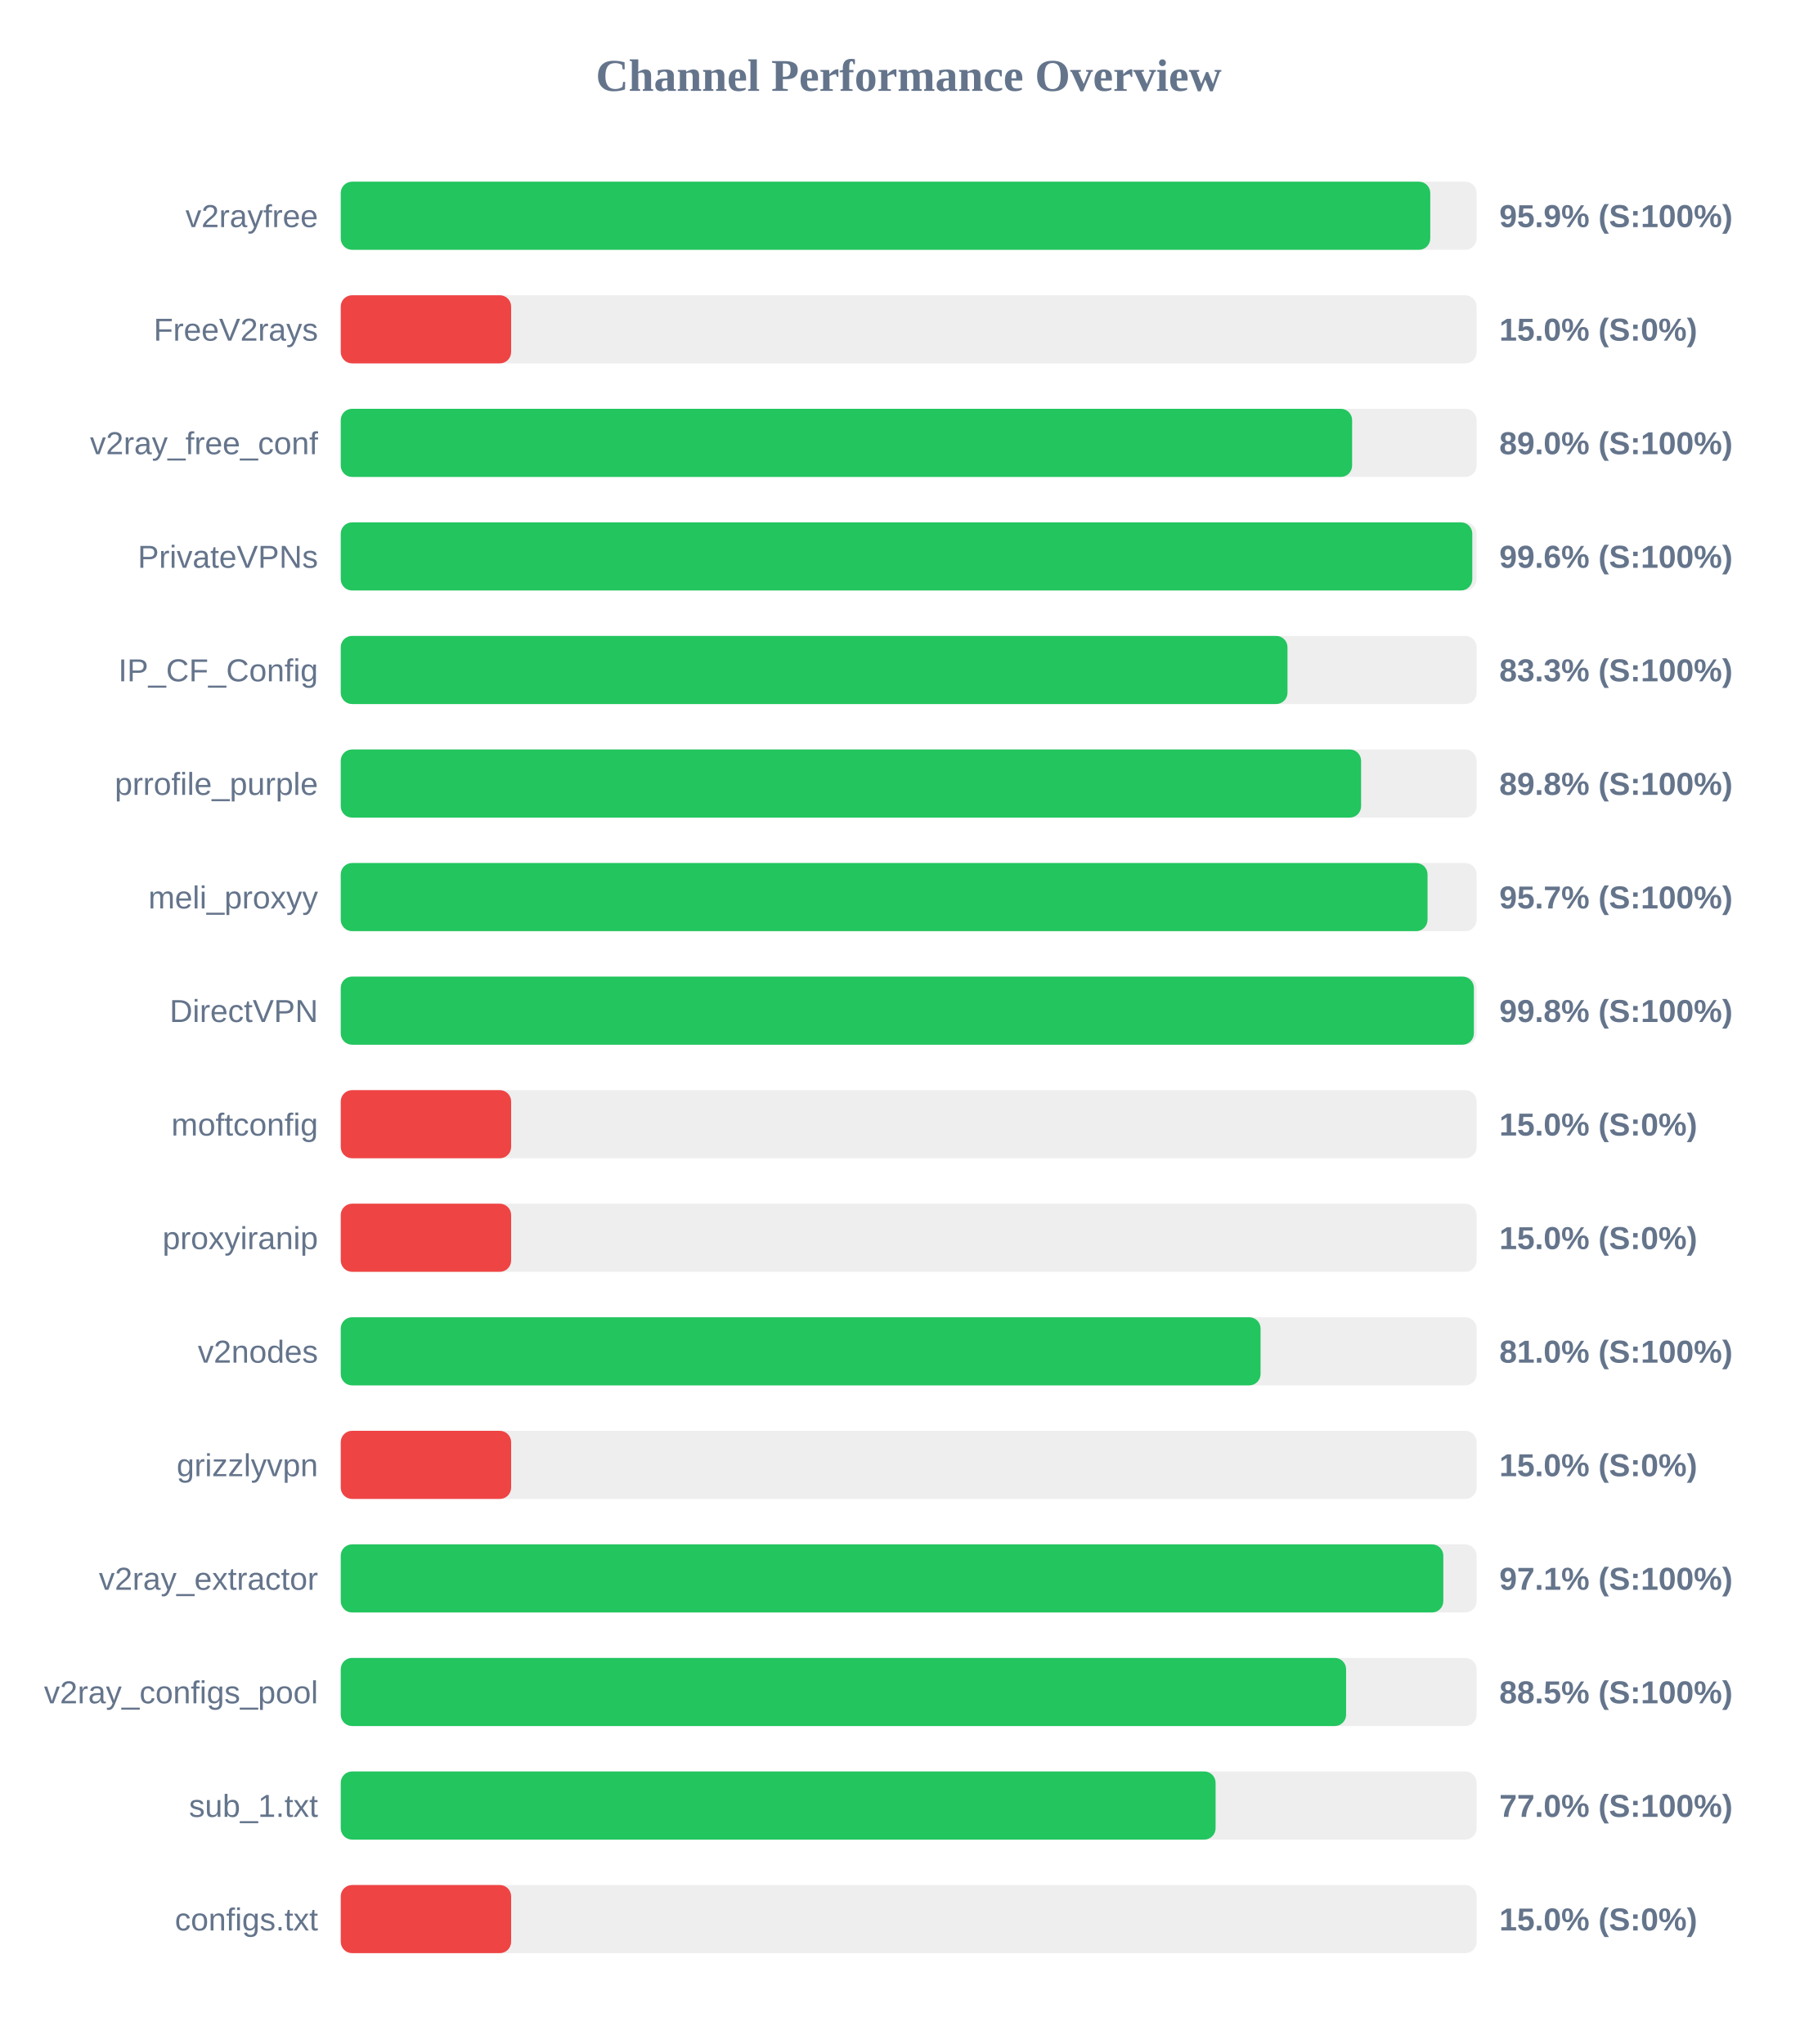
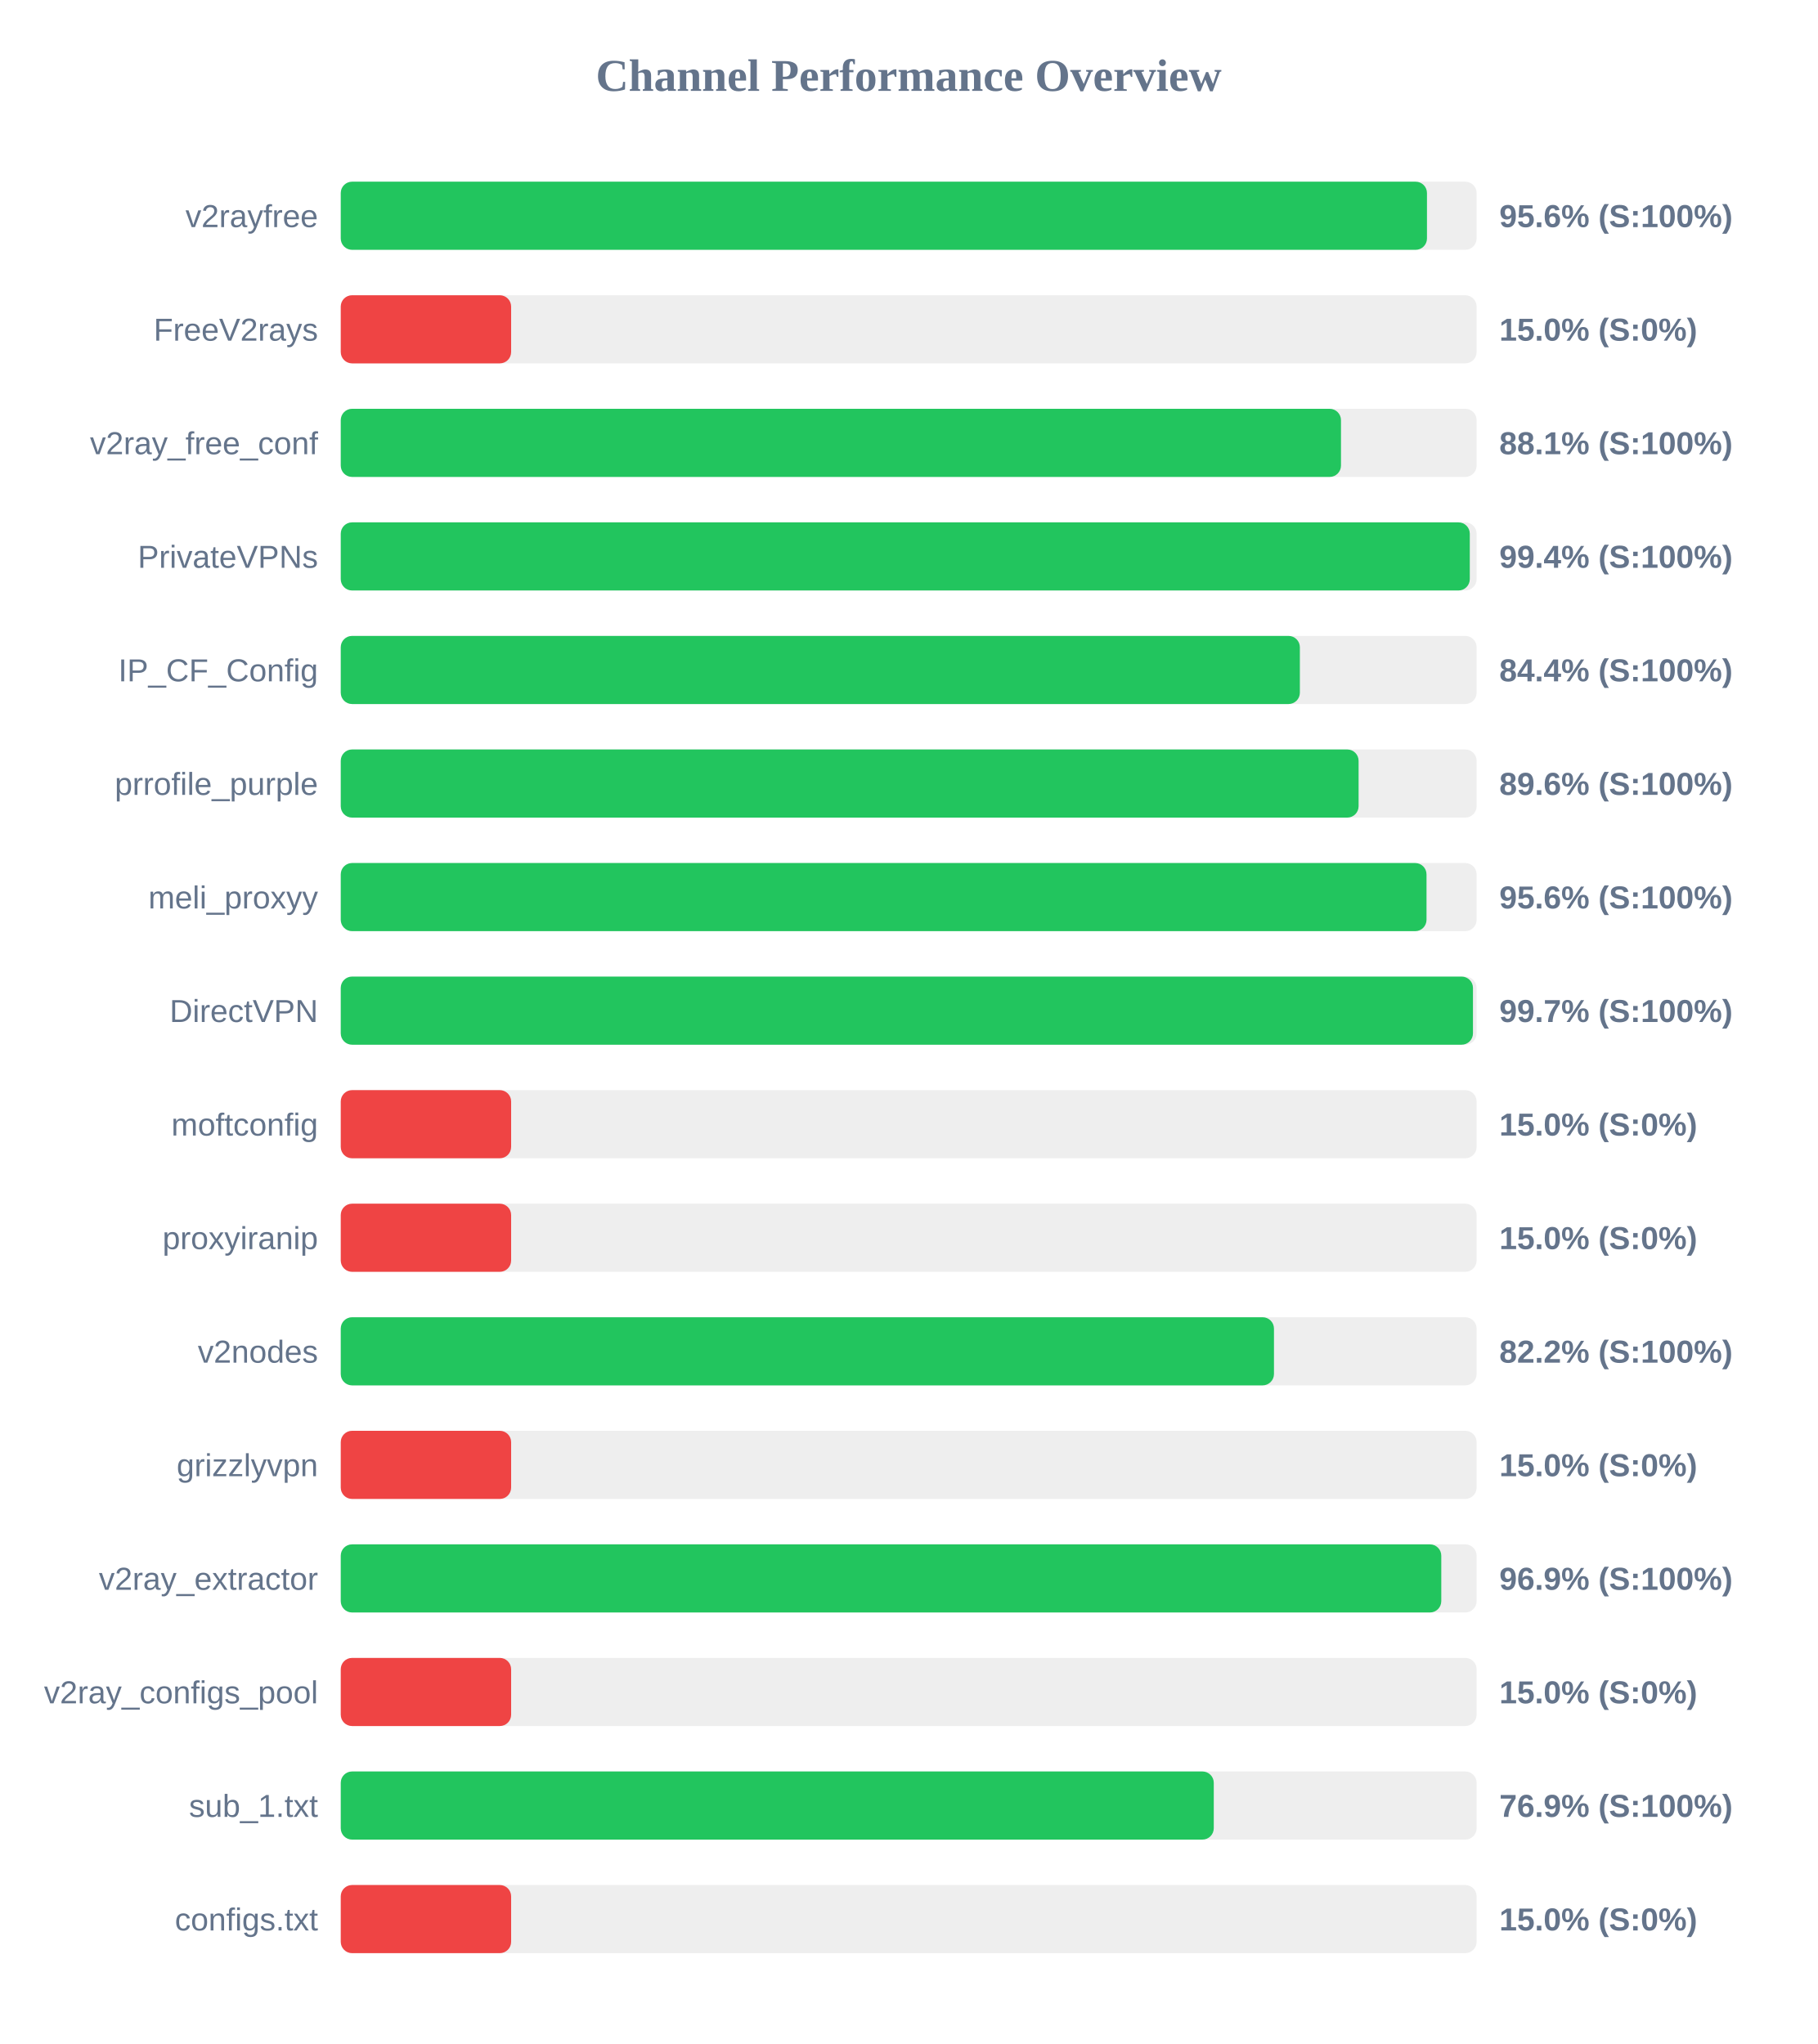
<svg xmlns="http://www.w3.org/2000/svg" width="800" height="900" version="1.1">
  <style>
        .row { font: 14px Arial; fill: #64748b; }
        .score { font: bold 14px Arial; fill: #64748b; }
    </style>
  <text x="400" y="40" text-anchor="middle" font-size="20px" font-weight="bold" fill="#64748b">Channel Performance Overview</text>
  <rect x="150" y="80" width="500" height="30" fill="#eee" rx="5" />
-   <rect x="150" y="80" width="479.6" height="30" fill="#22c55e" rx="5" />
+   <rect x="150" y="80" width="478.15" height="30" fill="#22c55e" rx="5" />
  <text x="140" y="100" text-anchor="end" class="row">v2rayfree</text>
-   <text x="660" y="100" text-anchor="start" class="score">95.9% (S:100%)</text>
+   <text x="660" y="100" text-anchor="start" class="score">95.6% (S:100%)</text>
  <rect x="150" y="130" width="500" height="30" fill="#eee" rx="5" />
  <rect x="150" y="130" width="75.0" height="30" fill="#ef4444" rx="5" />
  <text x="140" y="150" text-anchor="end" class="row">FreeV2rays</text>
  <text x="660" y="150" text-anchor="start" class="score">15.0% (S:0%)</text>
  <rect x="150" y="180" width="500" height="30" fill="#eee" rx="5" />
-   <rect x="150" y="180" width="445.2" height="30" fill="#22c55e" rx="5" />
+   <rect x="150" y="180" width="440.3" height="30" fill="#22c55e" rx="5" />
  <text x="140" y="200" text-anchor="end" class="row">v2ray_free_conf</text>
-   <text x="660" y="200" text-anchor="start" class="score">89.0% (S:100%)</text>
+   <text x="660" y="200" text-anchor="start" class="score">88.1% (S:100%)</text>
  <rect x="150" y="230" width="500" height="30" fill="#eee" rx="5" />
-   <rect x="150" y="230" width="498.1" height="30" fill="#22c55e" rx="5" />
+   <rect x="150" y="230" width="497.0" height="30" fill="#22c55e" rx="5" />
  <text x="140" y="250" text-anchor="end" class="row">PrivateVPNs</text>
-   <text x="660" y="250" text-anchor="start" class="score">99.6% (S:100%)</text>
+   <text x="660" y="250" text-anchor="start" class="score">99.4% (S:100%)</text>
  <rect x="150" y="280" width="500" height="30" fill="#eee" rx="5" />
-   <rect x="150" y="280" width="416.75" height="30" fill="#22c55e" rx="5" />
+   <rect x="150" y="280" width="422.2" height="30" fill="#22c55e" rx="5" />
  <text x="140" y="300" text-anchor="end" class="row">IP_CF_Config</text>
-   <text x="660" y="300" text-anchor="start" class="score">83.3% (S:100%)</text>
+   <text x="660" y="300" text-anchor="start" class="score">84.4% (S:100%)</text>
  <rect x="150" y="330" width="500" height="30" fill="#eee" rx="5" />
-   <rect x="150" y="330" width="449.15" height="30" fill="#22c55e" rx="5" />
+   <rect x="150" y="330" width="448.05" height="30" fill="#22c55e" rx="5" />
  <text x="140" y="350" text-anchor="end" class="row">prrofile_purple</text>
-   <text x="660" y="350" text-anchor="start" class="score">89.8% (S:100%)</text>
+   <text x="660" y="350" text-anchor="start" class="score">89.6% (S:100%)</text>
  <rect x="150" y="380" width="500" height="30" fill="#eee" rx="5" />
-   <rect x="150" y="380" width="478.4" height="30" fill="#22c55e" rx="5" />
+   <rect x="150" y="380" width="477.95" height="30" fill="#22c55e" rx="5" />
  <text x="140" y="400" text-anchor="end" class="row">meli_proxyy</text>
-   <text x="660" y="400" text-anchor="start" class="score">95.7% (S:100%)</text>
+   <text x="660" y="400" text-anchor="start" class="score">95.6% (S:100%)</text>
  <rect x="150" y="430" width="500" height="30" fill="#eee" rx="5" />
-   <rect x="150" y="430" width="498.8" height="30" fill="#22c55e" rx="5" />
+   <rect x="150" y="430" width="498.4" height="30" fill="#22c55e" rx="5" />
  <text x="140" y="450" text-anchor="end" class="row">DirectVPN</text>
-   <text x="660" y="450" text-anchor="start" class="score">99.8% (S:100%)</text>
+   <text x="660" y="450" text-anchor="start" class="score">99.7% (S:100%)</text>
  <rect x="150" y="480" width="500" height="30" fill="#eee" rx="5" />
  <rect x="150" y="480" width="75.0" height="30" fill="#ef4444" rx="5" />
  <text x="140" y="500" text-anchor="end" class="row">moftconfig</text>
  <text x="660" y="500" text-anchor="start" class="score">15.0% (S:0%)</text>
  <rect x="150" y="530" width="500" height="30" fill="#eee" rx="5" />
  <rect x="150" y="530" width="75.0" height="30" fill="#ef4444" rx="5" />
  <text x="140" y="550" text-anchor="end" class="row">proxyiranip</text>
  <text x="660" y="550" text-anchor="start" class="score">15.0% (S:0%)</text>
  <rect x="150" y="580" width="500" height="30" fill="#eee" rx="5" />
-   <rect x="150" y="580" width="404.9" height="30" fill="#22c55e" rx="5" />
+   <rect x="150" y="580" width="410.8" height="30" fill="#22c55e" rx="5" />
  <text x="140" y="600" text-anchor="end" class="row">v2nodes</text>
-   <text x="660" y="600" text-anchor="start" class="score">81.0% (S:100%)</text>
+   <text x="660" y="600" text-anchor="start" class="score">82.2% (S:100%)</text>
  <rect x="150" y="630" width="500" height="30" fill="#eee" rx="5" />
  <rect x="150" y="630" width="75.0" height="30" fill="#ef4444" rx="5" />
  <text x="140" y="650" text-anchor="end" class="row">grizzlyvpn</text>
  <text x="660" y="650" text-anchor="start" class="score">15.0% (S:0%)</text>
  <rect x="150" y="680" width="500" height="30" fill="#eee" rx="5" />
-   <rect x="150" y="680" width="485.35" height="30" fill="#22c55e" rx="5" />
+   <rect x="150" y="680" width="484.45" height="30" fill="#22c55e" rx="5" />
  <text x="140" y="700" text-anchor="end" class="row">v2ray_extractor</text>
-   <text x="660" y="700" text-anchor="start" class="score">97.1% (S:100%)</text>
+   <text x="660" y="700" text-anchor="start" class="score">96.9% (S:100%)</text>
  <rect x="150" y="730" width="500" height="30" fill="#eee" rx="5" />
-   <rect x="150" y="730" width="442.55" height="30" fill="#22c55e" rx="5" />
+   <rect x="150" y="730" width="75.0" height="30" fill="#ef4444" rx="5" />
  <text x="140" y="750" text-anchor="end" class="row">v2ray_configs_pool</text>
-   <text x="660" y="750" text-anchor="start" class="score">88.5% (S:100%)</text>
+   <text x="660" y="750" text-anchor="start" class="score">15.0% (S:0%)</text>
  <rect x="150" y="780" width="500" height="30" fill="#eee" rx="5" />
-   <rect x="150" y="780" width="385.1" height="30" fill="#22c55e" rx="5" />
+   <rect x="150" y="780" width="384.3" height="30" fill="#22c55e" rx="5" />
  <text x="140" y="800" text-anchor="end" class="row">sub_1.txt</text>
-   <text x="660" y="800" text-anchor="start" class="score">77.0% (S:100%)</text>
+   <text x="660" y="800" text-anchor="start" class="score">76.9% (S:100%)</text>
  <rect x="150" y="830" width="500" height="30" fill="#eee" rx="5" />
  <rect x="150" y="830" width="75.0" height="30" fill="#ef4444" rx="5" />
  <text x="140" y="850" text-anchor="end" class="row">configs.txt</text>
  <text x="660" y="850" text-anchor="start" class="score">15.0% (S:0%)</text>
</svg>
